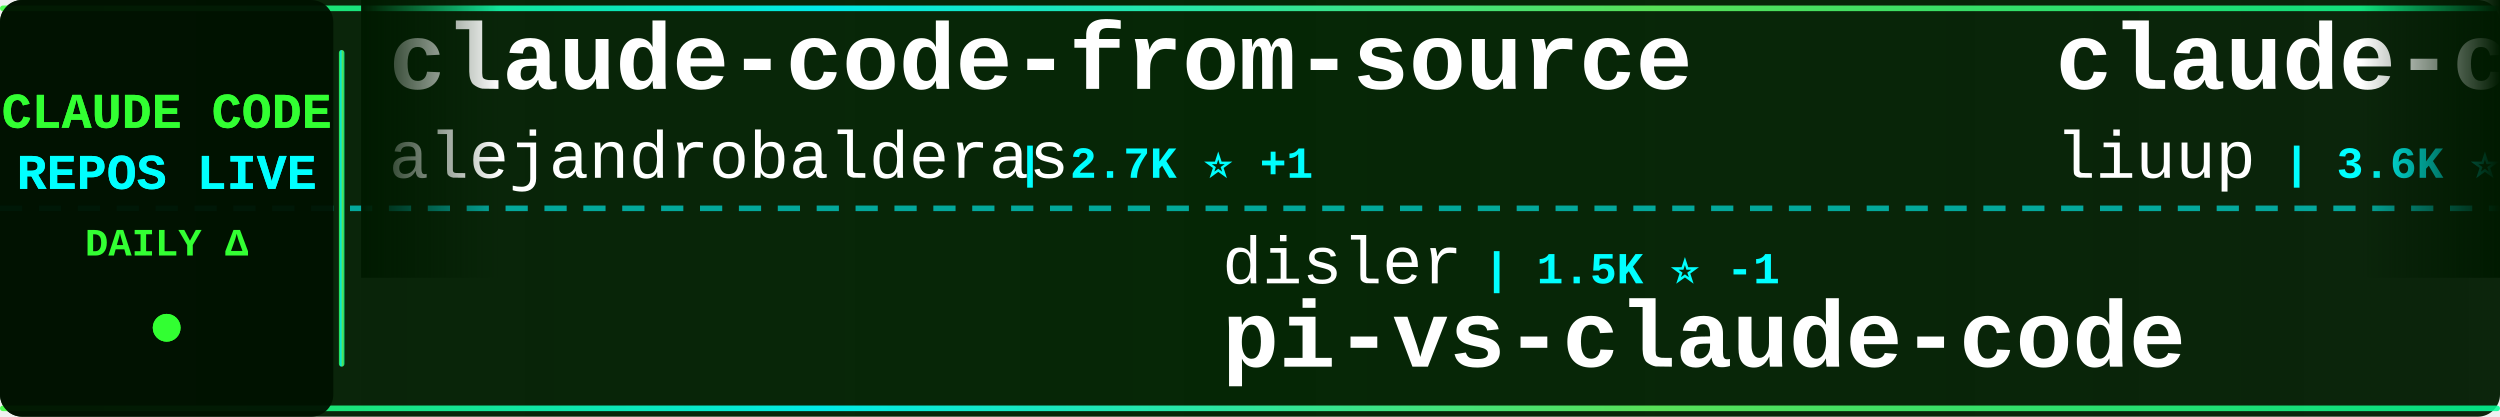
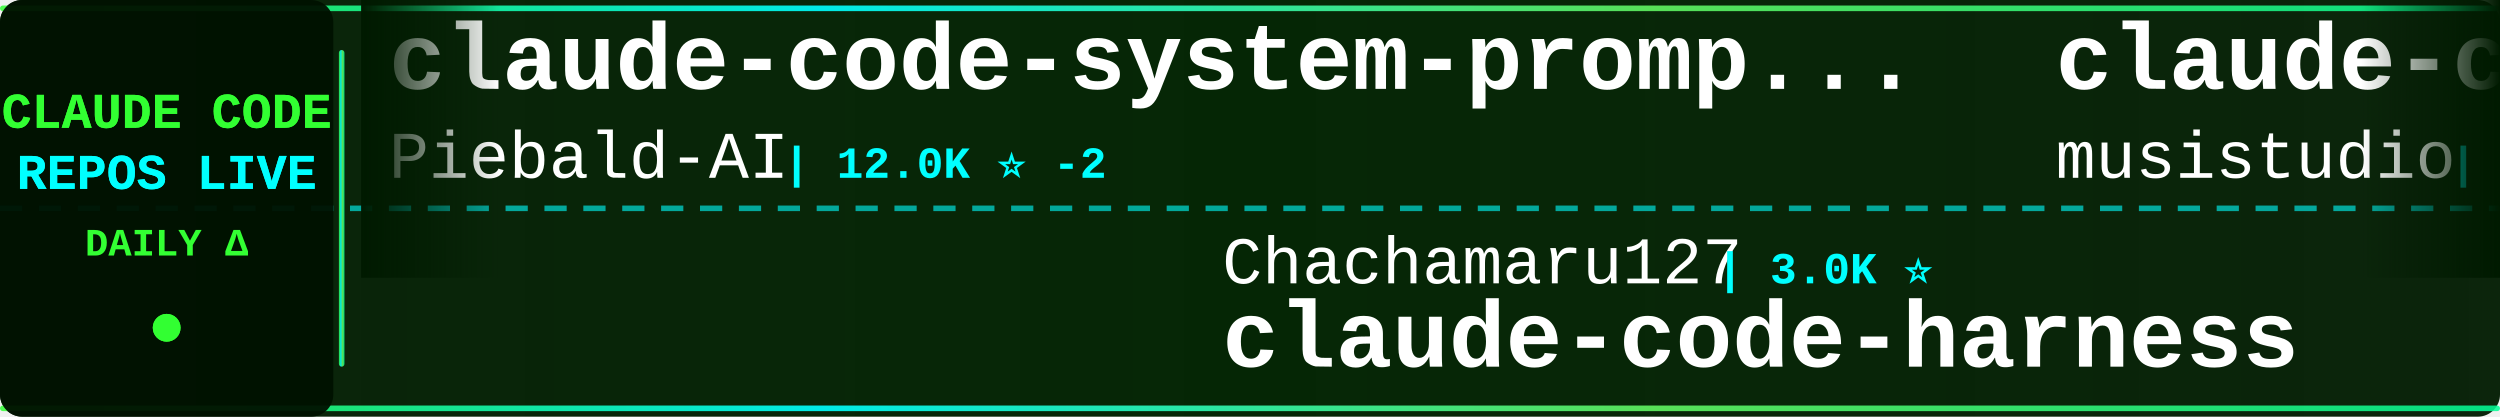
<svg xmlns="http://www.w3.org/2000/svg" width="900" height="150">
  <defs>
    <linearGradient id="tickerBg" x1="0%" y1="0%" x2="100%" y2="0%">
      <stop offset="0%" style="stop-color:#001a00;stop-opacity:0.95" />
      <stop offset="50%" style="stop-color:#002200;stop-opacity:0.98" />
      <stop offset="100%" style="stop-color:#001a00;stop-opacity:0.95" />
    </linearGradient>
    <linearGradient id="borderGrad" x1="0%" y1="0%" x2="100%" y2="0%">
      <stop offset="0%" style="stop-color:#33ff33;stop-opacity:0.85">
        <animate attributeName="stop-opacity" values="0.85;1;0.85" dur="2s" repeatCount="indefinite" />
      </stop>
      <stop offset="33%" style="stop-color:#00ffff;stop-opacity:0.9">
        <animate attributeName="stop-opacity" values="0.9;1;0.9" dur="2.2s" repeatCount="indefinite" />
      </stop>
      <stop offset="66%" style="stop-color:#66ff66;stop-opacity:0.85">
        <animate attributeName="stop-opacity" values="0.85;1;0.85" dur="1.8s" repeatCount="indefinite" />
      </stop>
      <stop offset="100%" style="stop-color:#00ff99;stop-opacity:0.85">
        <animate attributeName="stop-opacity" values="0.85;1;0.85" dur="2s" repeatCount="indefinite" />
      </stop>
    </linearGradient>
    <filter id="textGlow">
      <feGaussianBlur stdDeviation="0.1" result="coloredBlur" />
      <feMerge>
        <feMergeNode in="coloredBlur" />
        <feMergeNode in="SourceGraphic" />
      </feMerge>
    </filter>
    <filter id="metricGlow">
      <feGaussianBlur stdDeviation="0.2" result="coloredBlur" />
      <feMerge>
        <feMergeNode in="coloredBlur" />
        <feMergeNode in="SourceGraphic" />
      </feMerge>
    </filter>
    <linearGradient id="leftFade" x1="0%" y1="0%" x2="100%" y2="0%">
      <stop offset="0%" style="stop-color:#001a00;stop-opacity:1" />
      <stop offset="100%" style="stop-color:#001a00;stop-opacity:0" />
    </linearGradient>
    <linearGradient id="rightFade" x1="0%" y1="0%" x2="100%" y2="0%">
      <stop offset="0%" style="stop-color:#001a00;stop-opacity:0" />
      <stop offset="100%" style="stop-color:#001a00;stop-opacity:1" />
    </linearGradient>
  </defs>
  <rect width="900" height="150" fill="url(#tickerBg)" rx="8" />
  <rect x="0" y="2" width="900" height="2" fill="url(#borderGrad)" rx="1" />
  <rect x="0" y="146" width="900" height="2" fill="url(#borderGrad)" rx="1" />
  <line x1="0" y1="75" x2="900" y2="75" stroke="#00ffff" stroke-width="2" stroke-dasharray="8 6" opacity="0.6" />
  <rect x="0" y="0" width="120" height="150" fill="#001100" opacity="0.95" rx="8" />
  <text x="60" y="46" font-family="'Courier New', monospace" font-size="18" font-weight="bold" fill="#33ff33" text-anchor="middle" filter="url(#textGlow)">
    CLAUDE CODE
  </text>
  <text x="60" y="68" font-family="'Courier New', monospace" font-size="18" font-weight="bold" fill="#00ffff" text-anchor="middle" filter="url(#textGlow)">
    REPOS LIVE
  </text>
  <text x="60" y="92" font-family="'Courier New', monospace" font-size="14" font-weight="bold" fill="#33ff33" text-anchor="middle">
    DAILY Δ
  </text>
  <circle cx="60" cy="118" r="5" fill="#33ff33" filter="url(#metricGlow)">
    <animate attributeName="r" values="4;6;4" dur="1.5s" repeatCount="indefinite" />
    <animate attributeName="opacity" values="0.6;1;0.6" dur="1.5s" repeatCount="indefinite" />
  </circle>
  <rect x="122" y="18" width="2" height="114" fill="url(#borderGrad)" rx="1" />
  <clipPath id="tickerClip">
    <rect x="130" y="0" width="770" height="150" />
  </clipPath>
  <g clip-path="url(#tickerClip)">
    <g id="tickerItems">
      <animateTransform attributeName="transform" attributeType="XML" type="translate" from="0 0" to="-3000 0" dur="54s" repeatCount="indefinite" />
      <g transform="translate(0, 0)">
-         <text x="140" y="32" font-family="'Courier New', monospace" font-size="34" font-weight="bold" fill="#ffffff">claude-code-from-source</text>
-         <text x="140" y="64" font-family="'Courier New', monospace" font-size="24" font-weight="normal" fill="#ffffff" opacity="1.0">alejandrobalderas</text>
-         <text x="366" y="64" font-family="'Courier New', monospace" font-size="16" font-weight="bold" fill="#00ffff"> | 2.7K ⭐ +1</text>
+         <text x="140" y="32" font-family="'Courier New', monospace" font-size="34" font-weight="bold" fill="#ffffff">claude-code-system-promp...</text>
+         <text x="140" y="64" font-family="'Courier New', monospace" font-size="24" font-weight="normal" fill="#ffffff" opacity="1.0">Piebald-AI</text>
+         <text x="282" y="64" font-family="'Courier New', monospace" font-size="16" font-weight="bold" fill="#00ffff"> | 12.0K ⭐ -2</text>
      </g>
      <g transform="translate(300, 0)">
-         <text x="140" y="102" font-family="'Courier New', monospace" font-size="24" font-weight="normal" fill="#ffffff" opacity="1.0">disler</text>
-         <text x="234" y="102" font-family="'Courier New', monospace" font-size="16" font-weight="bold" fill="#00ffff"> | 1.5K ⭐ -1</text>
-         <text x="140" y="132" font-family="'Courier New', monospace" font-size="34" font-weight="bold" fill="#ffffff">pi-vs-claude-code</text>
+         <text x="140" y="102" font-family="'Courier New', monospace" font-size="24" font-weight="normal" fill="#ffffff" opacity="1.0">Chachamaru127</text>
+         <text x="318" y="102" font-family="'Courier New', monospace" font-size="16" font-weight="bold" fill="#00ffff"> | 3.0K ⭐</text>
+         <text x="140" y="132" font-family="'Courier New', monospace" font-size="34" font-weight="bold" fill="#ffffff">claude-code-harness</text>
      </g>
      <g transform="translate(600, 0)">
-         <text x="140" y="32" font-family="'Courier New', monospace" font-size="34" font-weight="bold" fill="#ffffff">claude-code-analysis</text>
-         <text x="140" y="64" font-family="'Courier New', monospace" font-size="24" font-weight="normal" fill="#ffffff" opacity="1.0">liuup</text>
-         <text x="222" y="64" font-family="'Courier New', monospace" font-size="16" font-weight="bold" fill="#00ffff"> | 3.6K ⭐ +1</text>
+         <text x="140" y="32" font-family="'Courier New', monospace" font-size="34" font-weight="bold" fill="#ffffff">claude-code-router</text>
+         <text x="140" y="64" font-family="'Courier New', monospace" font-size="24" font-weight="normal" fill="#ffffff" opacity="1.0">musistudio</text>
+         <text x="282" y="64" font-family="'Courier New', monospace" font-size="16" font-weight="bold" fill="#00ffff"> | 36.1K ⭐ -1</text>
      </g>
      <g transform="translate(900, 0)">
-         <text x="140" y="102" font-family="'Courier New', monospace" font-size="24" font-weight="normal" fill="#ffffff" opacity="1.0">fazxes</text>
-         <text x="234" y="102" font-family="'Courier New', monospace" font-size="16" font-weight="bold" fill="#00ffff"> | 227 ⭐</text>
-         <text x="140" y="132" font-family="'Courier New', monospace" font-size="34" font-weight="bold" fill="#ffffff">Claude-code</text>
+         <text x="140" y="102" font-family="'Courier New', monospace" font-size="24" font-weight="normal" fill="#ffffff" opacity="1.0">sugyan</text>
+         <text x="234" y="102" font-family="'Courier New', monospace" font-size="16" font-weight="bold" fill="#00ffff"> | 1.1K ⭐</text>
+         <text x="140" y="132" font-family="'Courier New', monospace" font-size="34" font-weight="bold" fill="#ffffff">claude-code-webui</text>
      </g>
      <g transform="translate(1200, 0)">
-         <text x="140" y="32" font-family="'Courier New', monospace" font-size="34" font-weight="bold" fill="#ffffff">claude-code-engineering</text>
-         <text x="140" y="64" font-family="'Courier New', monospace" font-size="24" font-weight="normal" fill="#ffffff" opacity="1.0">huangjia2019</text>
-         <text x="306" y="64" font-family="'Courier New', monospace" font-size="16" font-weight="bold" fill="#00ffff"> | 1.0K ⭐ +1</text>
+         <text x="140" y="32" font-family="'Courier New', monospace" font-size="34" font-weight="bold" fill="#ffffff">claude-coder</text>
+         <text x="140" y="64" font-family="'Courier New', monospace" font-size="24" font-weight="normal" fill="#ffffff" opacity="1.0">kodu-ai</text>
+         <text x="246" y="64" font-family="'Courier New', monospace" font-size="16" font-weight="bold" fill="#00ffff"> | 5.3K ⭐</text>
      </g>
      <g transform="translate(1500, 0)">
-         <text x="140" y="102" font-family="'Courier New', monospace" font-size="24" font-weight="normal" fill="#ffffff" opacity="1.0">fuergaosi233</text>
-         <text x="306" y="102" font-family="'Courier New', monospace" font-size="16" font-weight="bold" fill="#00ffff"> | 2.8K ⭐</text>
+         <text x="140" y="102" font-family="'Courier New', monospace" font-size="24" font-weight="normal" fill="#ffffff" opacity="1.0">Yuyz0112</text>
+         <text x="258" y="102" font-family="'Courier New', monospace" font-size="16" font-weight="bold" fill="#00ffff"> | 2.4K ⭐</text>
+         <text x="140" y="132" font-family="'Courier New', monospace" font-size="34" font-weight="bold" fill="#ffffff">claude-code-reverse</text>
+       </g>
+       <g transform="translate(1800, 0)">
+         <text x="140" y="32" font-family="'Courier New', monospace" font-size="34" font-weight="bold" fill="#ffffff">claude-code-source</text>
+         <text x="140" y="64" font-family="'Courier New', monospace" font-size="24" font-weight="normal" fill="#ffffff" opacity="1.0">JrCx7scC</text>
+         <text x="258" y="64" font-family="'Courier New', monospace" font-size="16" font-weight="bold" fill="#00ffff"> | 371 ⭐</text>
+       </g>
+       <g transform="translate(2100, 0)">
+         <text x="140" y="102" font-family="'Courier New', monospace" font-size="24" font-weight="normal" fill="#ffffff" opacity="1.0">1rgs</text>
+         <text x="210" y="102" font-family="'Courier New', monospace" font-size="16" font-weight="bold" fill="#00ffff"> | 3.7K ⭐</text>
        <text x="140" y="132" font-family="'Courier New', monospace" font-size="34" font-weight="bold" fill="#ffffff">claude-code-proxy</text>
      </g>
-       <g transform="translate(1800, 0)">
-         <text x="140" y="32" font-family="'Courier New', monospace" font-size="34" font-weight="bold" fill="#ffffff">claude-code-rev</text>
-         <text x="140" y="64" font-family="'Courier New', monospace" font-size="24" font-weight="normal" fill="#ffffff" opacity="1.0">oboard</text>
-         <text x="234" y="64" font-family="'Courier New', monospace" font-size="16" font-weight="bold" fill="#00ffff"> | 3.3K ⭐</text>
-       </g>
-       <g transform="translate(2100, 0)">
-         <text x="140" y="102" font-family="'Courier New', monospace" font-size="24" font-weight="normal" fill="#ffffff" opacity="1.0">davila7</text>
-         <text x="246" y="102" font-family="'Courier New', monospace" font-size="16" font-weight="bold" fill="#00ffff"> | 29.9K ⭐ +5</text>
-         <text x="140" y="132" font-family="'Courier New', monospace" font-size="34" font-weight="bold" fill="#ffffff">claude-code-templates</text>
-       </g>
      <g transform="translate(2400, 0)">
-         <text x="140" y="32" font-family="'Courier New', monospace" font-size="34" font-weight="bold" fill="#ffffff">claude-skills</text>
-         <text x="140" y="64" font-family="'Courier New', monospace" font-size="24" font-weight="normal" fill="#ffffff" opacity="1.0">alirezarezvani</text>
-         <text x="330" y="64" font-family="'Courier New', monospace" font-size="16" font-weight="bold" fill="#00ffff"> | 23.1K ⭐ +23.1K</text>
+         <text x="140" y="32" font-family="'Courier New', monospace" font-size="34" font-weight="bold" fill="#ffffff">awesome-claude-code-suba...</text>
+         <text x="140" y="64" font-family="'Courier New', monospace" font-size="24" font-weight="normal" fill="#ffffff" opacity="1.0">VoltAgent</text>
+         <text x="270" y="64" font-family="'Courier New', monospace" font-size="16" font-weight="bold" fill="#00ffff"> | 23.6K ⭐ +5</text>
      </g>
      <g transform="translate(2700, 0)">
-         <text x="140" y="102" font-family="'Courier New', monospace" font-size="24" font-weight="normal" fill="#ffffff" opacity="1.0">jqueryscript</text>
-         <text x="306" y="102" font-family="'Courier New', monospace" font-size="16" font-weight="bold" fill="#00ffff"> | 474 ⭐ +1</text>
-         <text x="140" y="132" font-family="'Courier New', monospace" font-size="34" font-weight="bold" fill="#ffffff">awesome-claude-code</text>
+         <text x="140" y="102" font-family="'Courier New', monospace" font-size="24" font-weight="normal" fill="#ffffff" opacity="1.0">shareAI-lab</text>
+         <text x="294" y="102" font-family="'Courier New', monospace" font-size="16" font-weight="bold" fill="#00ffff"> | 72.1K ⭐ +5</text>
+         <text x="140" y="132" font-family="'Courier New', monospace" font-size="34" font-weight="bold" fill="#ffffff">learn-claude-code</text>
      </g>
      <g transform="translate(3000, 0)">
-         <text x="140" y="32" font-family="'Courier New', monospace" font-size="34" font-weight="bold" fill="#ffffff">claude-code-from-source</text>
-         <text x="140" y="64" font-family="'Courier New', monospace" font-size="24" font-weight="normal" fill="#ffffff" opacity="1.0">alejandrobalderas</text>
-         <text x="366" y="64" font-family="'Courier New', monospace" font-size="16" font-weight="bold" fill="#00ffff"> | 2.7K ⭐ +1</text>
+         <text x="140" y="32" font-family="'Courier New', monospace" font-size="34" font-weight="bold" fill="#ffffff">claude-code-system-promp...</text>
+         <text x="140" y="64" font-family="'Courier New', monospace" font-size="24" font-weight="normal" fill="#ffffff" opacity="1.0">Piebald-AI</text>
+         <text x="282" y="64" font-family="'Courier New', monospace" font-size="16" font-weight="bold" fill="#00ffff"> | 12.0K ⭐ -2</text>
      </g>
      <g transform="translate(3300, 0)">
-         <text x="140" y="102" font-family="'Courier New', monospace" font-size="24" font-weight="normal" fill="#ffffff" opacity="1.0">disler</text>
-         <text x="234" y="102" font-family="'Courier New', monospace" font-size="16" font-weight="bold" fill="#00ffff"> | 1.5K ⭐ -1</text>
-         <text x="140" y="132" font-family="'Courier New', monospace" font-size="34" font-weight="bold" fill="#ffffff">pi-vs-claude-code</text>
+         <text x="140" y="102" font-family="'Courier New', monospace" font-size="24" font-weight="normal" fill="#ffffff" opacity="1.0">Chachamaru127</text>
+         <text x="318" y="102" font-family="'Courier New', monospace" font-size="16" font-weight="bold" fill="#00ffff"> | 3.0K ⭐</text>
+         <text x="140" y="132" font-family="'Courier New', monospace" font-size="34" font-weight="bold" fill="#ffffff">claude-code-harness</text>
      </g>
      <g transform="translate(3600, 0)">
-         <text x="140" y="32" font-family="'Courier New', monospace" font-size="34" font-weight="bold" fill="#ffffff">claude-code-analysis</text>
-         <text x="140" y="64" font-family="'Courier New', monospace" font-size="24" font-weight="normal" fill="#ffffff" opacity="1.0">liuup</text>
-         <text x="222" y="64" font-family="'Courier New', monospace" font-size="16" font-weight="bold" fill="#00ffff"> | 3.6K ⭐ +1</text>
+         <text x="140" y="32" font-family="'Courier New', monospace" font-size="34" font-weight="bold" fill="#ffffff">claude-code-router</text>
+         <text x="140" y="64" font-family="'Courier New', monospace" font-size="24" font-weight="normal" fill="#ffffff" opacity="1.0">musistudio</text>
+         <text x="282" y="64" font-family="'Courier New', monospace" font-size="16" font-weight="bold" fill="#00ffff"> | 36.1K ⭐ -1</text>
      </g>
      <g transform="translate(3900, 0)">
-         <text x="140" y="102" font-family="'Courier New', monospace" font-size="24" font-weight="normal" fill="#ffffff" opacity="1.0">fazxes</text>
-         <text x="234" y="102" font-family="'Courier New', monospace" font-size="16" font-weight="bold" fill="#00ffff"> | 227 ⭐</text>
-         <text x="140" y="132" font-family="'Courier New', monospace" font-size="34" font-weight="bold" fill="#ffffff">Claude-code</text>
+         <text x="140" y="102" font-family="'Courier New', monospace" font-size="24" font-weight="normal" fill="#ffffff" opacity="1.0">sugyan</text>
+         <text x="234" y="102" font-family="'Courier New', monospace" font-size="16" font-weight="bold" fill="#00ffff"> | 1.1K ⭐</text>
+         <text x="140" y="132" font-family="'Courier New', monospace" font-size="34" font-weight="bold" fill="#ffffff">claude-code-webui</text>
      </g>
    </g>
  </g>
  <rect x="130" y="0" width="50" height="100" fill="url(#leftFade)" />
  <rect x="850" y="0" width="50" height="100" fill="url(#rightFade)" />
</svg>
